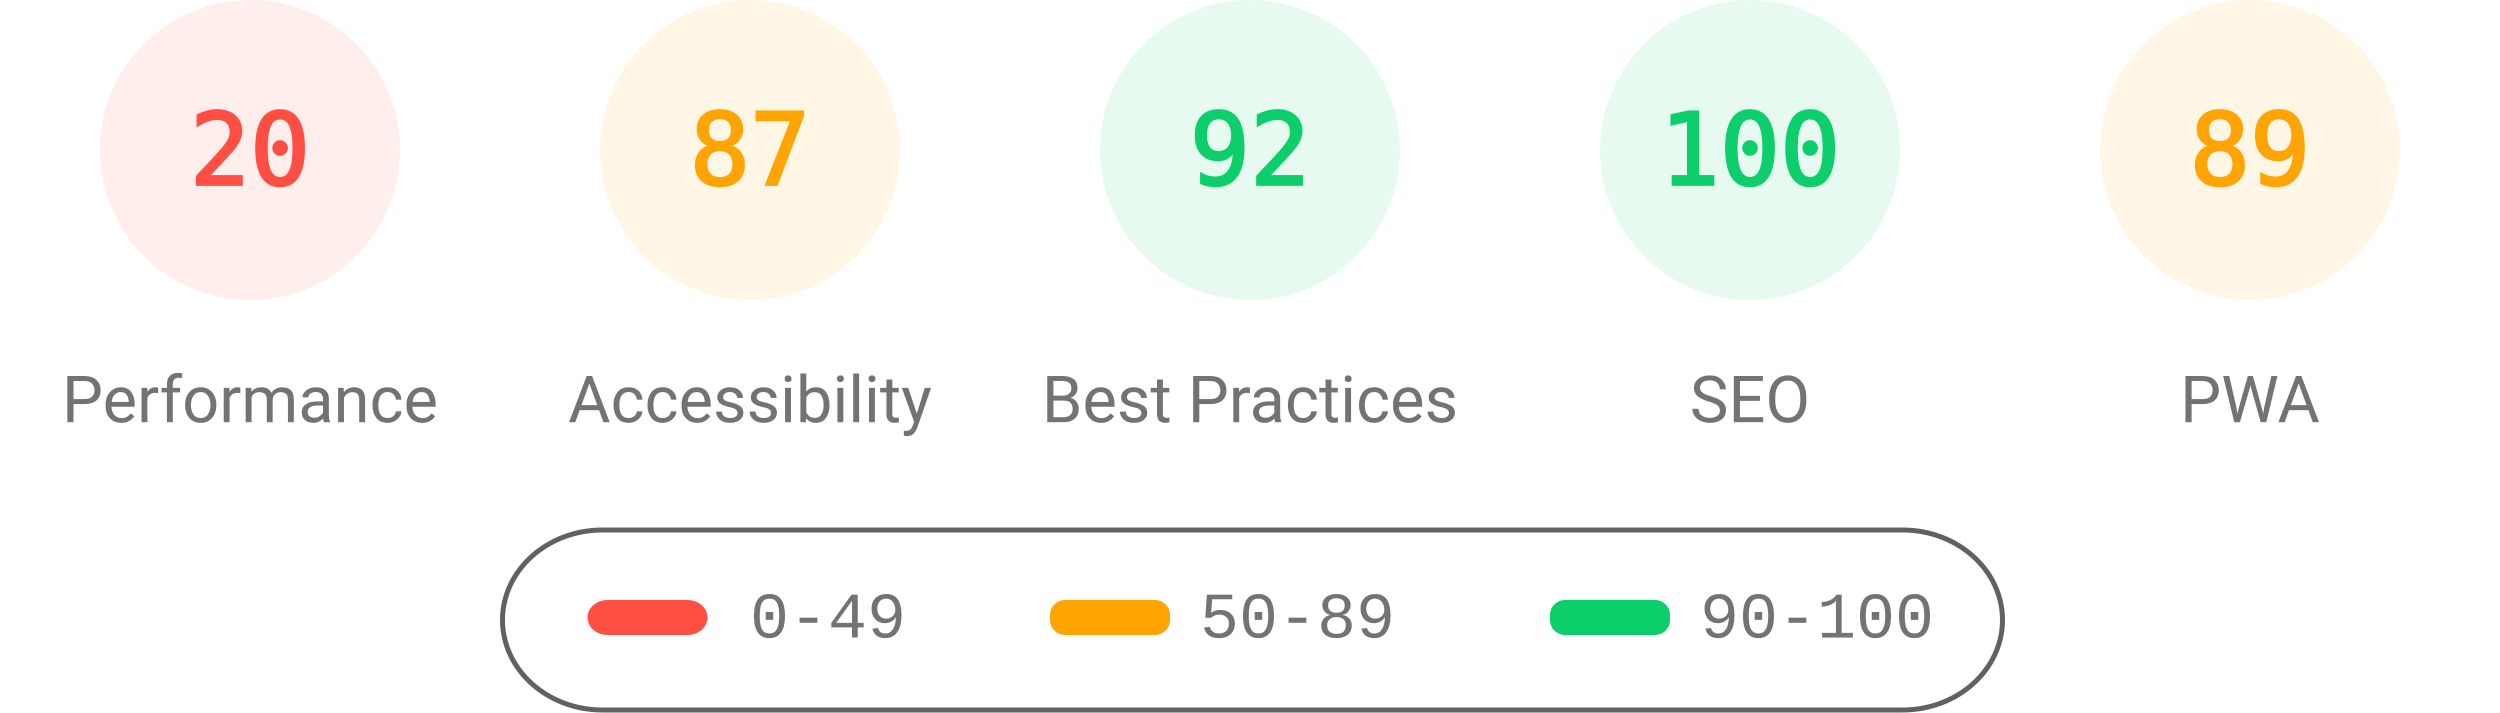
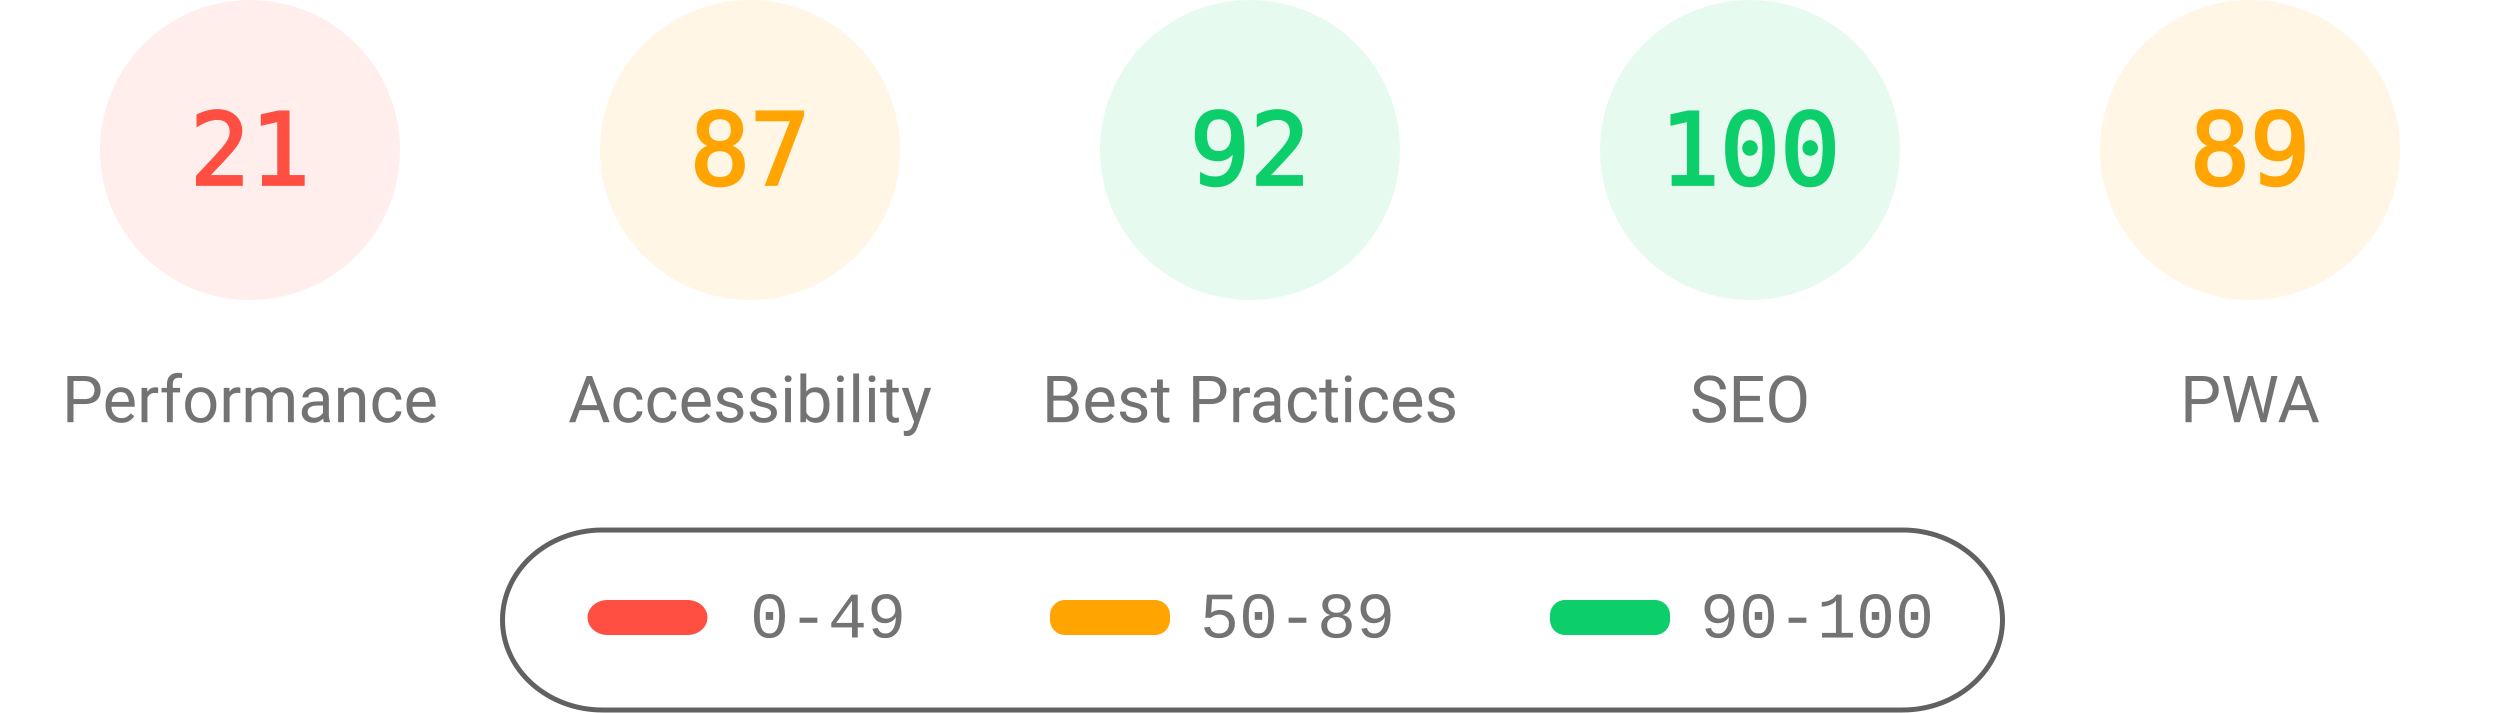
<svg xmlns="http://www.w3.org/2000/svg" fill="none" width="1000" height="285">
  <style>.gauge-base{opacity:.1}.gauge-arc{fill:none;animation-delay:250ms;stroke-linecap:round;transform:rotate(-90deg);transform-origin:100px 60px;animation:load-gauge 1s ease forwards}.guage-text{font-size:40px;font-family:monospace;text-align:center}.guage-red{color:#ff4e42;fill:#ff4e42;stroke:#ff4e42}.guage-orange{color:#ffa400;fill:#ffa400;stroke:#ffa400}.guage-green{color:#0cce6b;fill:#0cce6b;stroke:#0cce6b}.guage-undefined{color:#5c5c5c;fill:#5c5c5c;stroke:#5c5c5c}.guage-title{color:#737373;fill:#737373;stroke:none;font-size:26px;line-height:26px;font-family:Roboto,Halvetica,Arial,sans-serif}@keyframes load-gauge{from{stroke-dasharray:0 352.858}}</style>
  <svg class="guage-div guage-perf guage-red" viewBox="0 0 200 200" width="200" height="200">
    <circle class="gauge-base" r="56" cx="100" cy="60" stroke-width="8" />
-     <circle class="gauge-arc guage-arc-1" r="56" cx="100" cy="60" stroke-width="8" style="stroke-dasharray:70.372,351.858" />
-     <text class="guage-text" x="100" y="60" alignment-baseline="central" dominant-baseline="central" text-anchor="middle">20</text>
+     <circle class="gauge-arc guage-arc-1" r="56" cx="100" cy="60" stroke-width="8" style="stroke-dasharray:73.89,351.858" />
+     <text class="guage-text" x="100" y="60" alignment-baseline="central" dominant-baseline="central" text-anchor="middle">21</text>
    <text class="guage-title" x="100" y="160" alignment-baseline="central" dominant-baseline="central" text-anchor="middle">Performance</text>
  </svg>
  <svg class="guage-div guage-acc guage-orange" viewBox="0 0 200 200" width="200" height="200" x="200">
    <circle class="gauge-base" r="56" cx="100" cy="60" stroke-width="8" />
    <circle class="gauge-arc guage-arc-2" r="56" cx="100" cy="60" stroke-width="8" style="stroke-dasharray:306.116,351.858" />
    <text class="guage-text" x="100" y="60" alignment-baseline="central" dominant-baseline="central" text-anchor="middle">87</text>
    <text class="guage-title" x="100" y="160" alignment-baseline="central" dominant-baseline="central" text-anchor="middle">Accessibility</text>
  </svg>
  <svg class="guage-div guage-best guage-green" viewBox="0 0 200 200" width="200" height="200" x="400">
    <circle class="gauge-base" r="56" cx="100" cy="60" stroke-width="8" />
    <circle class="gauge-arc guage-arc-3" r="56" cx="100" cy="60" stroke-width="8" style="stroke-dasharray:323.709,351.858" />
    <text class="guage-text" x="100" y="60" alignment-baseline="central" dominant-baseline="central" text-anchor="middle">92</text>
    <text class="guage-title" x="100" y="160" alignment-baseline="central" dominant-baseline="central" text-anchor="middle">Best Practices</text>
  </svg>
  <svg class="guage-div guage-seo guage-green" viewBox="0 0 200 200" width="200" height="200" x="600">
    <circle class="gauge-base" r="56" cx="100" cy="60" stroke-width="8" />
    <circle class="gauge-arc guage-arc-4" r="56" cx="100" cy="60" stroke-width="8" style="stroke-dasharray:351.858,351.858" />
    <text class="guage-text" x="100" y="60" alignment-baseline="central" dominant-baseline="central" text-anchor="middle">100</text>
    <text class="guage-title" x="100" y="160" alignment-baseline="central" dominant-baseline="central" text-anchor="middle">SEO</text>
  </svg>
  <svg class="guage-div guage-pwa guage-orange" viewBox="0 0 200 200" width="200" height="200" x="800">
    <circle class="gauge-base" r="56" cx="100" cy="60" stroke-width="8" />
    <circle class="gauge-arc guage-arc-4" r="56" cx="100" cy="60" stroke-width="8" style="stroke-dasharray:313.154,351.858" />
    <text class="guage-text" x="100" y="60" alignment-baseline="central" dominant-baseline="central" text-anchor="middle">89</text>
    <text class="guage-title" x="100" y="160" alignment-baseline="central" dominant-baseline="central" text-anchor="middle">PWA</text>
  </svg>
  <svg width="604" height="76" x="200" y="210">
    <path fill="none" id="canvas_background" d="M-1-1h604v80H-1z" />
    <rect fill-opacity="0" stroke="#616161" stroke-width="2" rx="40" id="svg_2" height="72" width="600" y="2" x="1" fill="#000" />
    <rect stroke="#000" rx="8" id="svg_3" height="14" width="48" y="30" x="35" stroke-opacity="null" stroke-width="0" fill="#ff4e42" />
    <rect stroke="#000" rx="6" id="svg_4" height="14" width="48" y="30" x="220" stroke-opacity="null" stroke-width="0" fill="#ffa400" />
    <rect stroke="#000" rx="6" id="svg_5" height="14" width="48" y="30" x="420" stroke-opacity="null" stroke-width="0" fill="#0cce6b" />
    <text xml:space="preserve" text-anchor="start" font-family="'Courier New', Courier, monospace" font-size="26" id="svg_6" y="45" x="100" stroke-opacity="null" stroke-width="0" stroke="#000" fill="#737373">0-49</text>
    <text xml:space="preserve" text-anchor="start" font-family="'Courier New', Courier, monospace" font-size="26" id="svg_7" y="45" x="280" stroke-opacity="null" stroke-width="0" stroke="#000" fill="#737373">50-89</text>
    <text xml:space="preserve" text-anchor="start" font-family="'Courier New', Courier, monospace" font-size="26" id="svg_8" y="45" x="480" stroke-opacity="null" stroke-width="0" stroke="#000" fill="#737373">90-100</text>
  </svg>
</svg>
